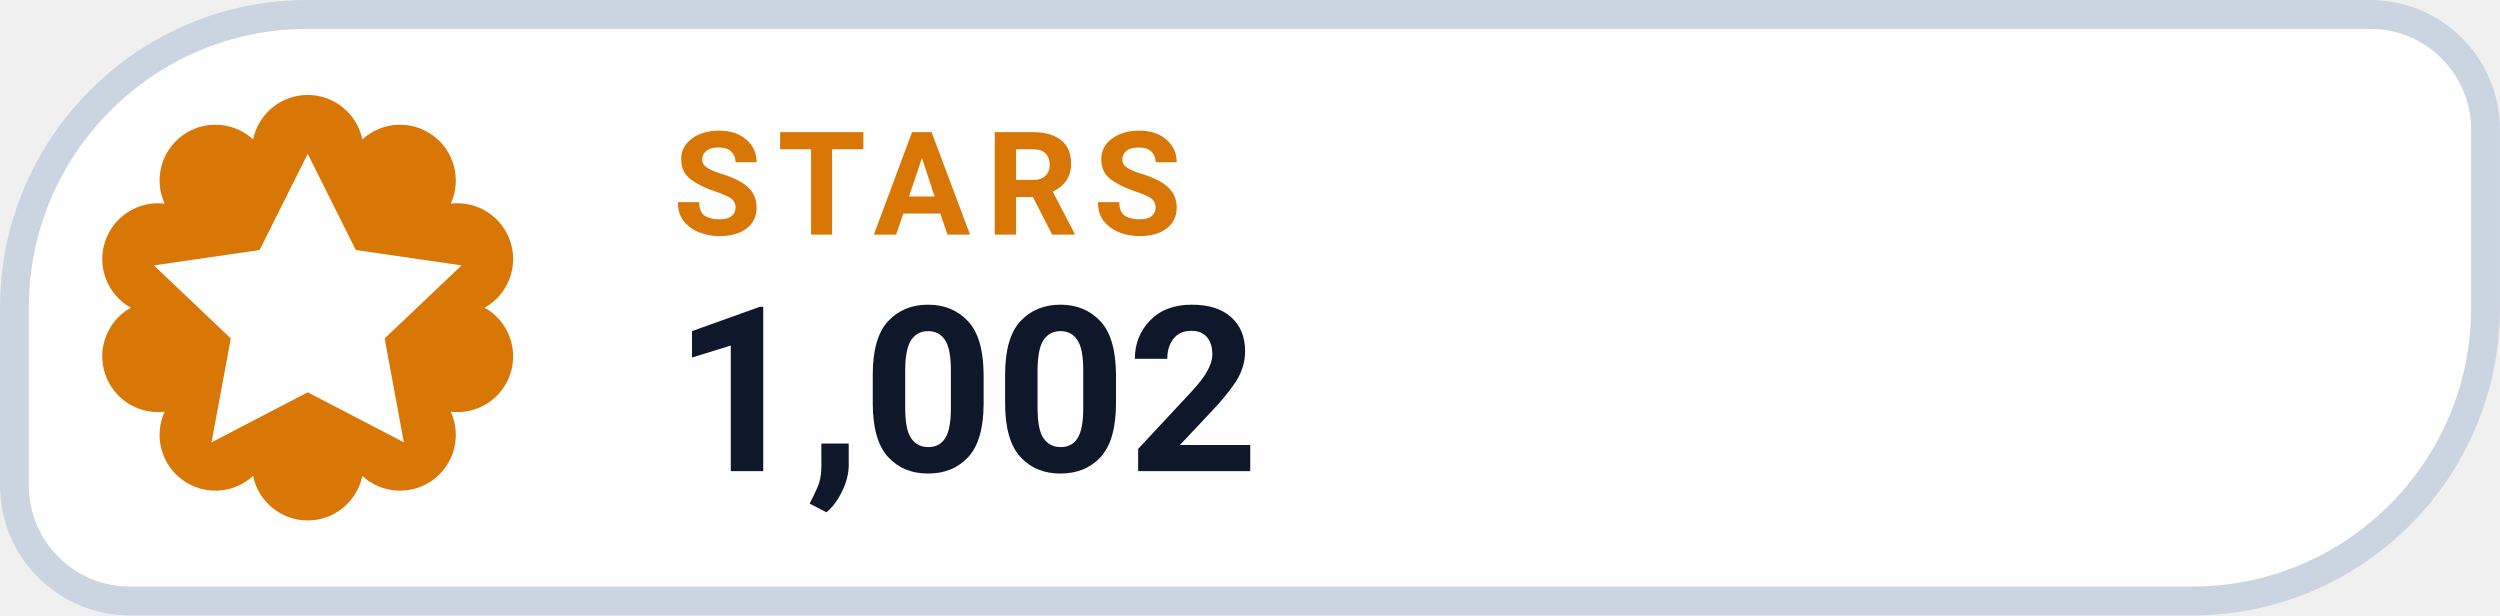
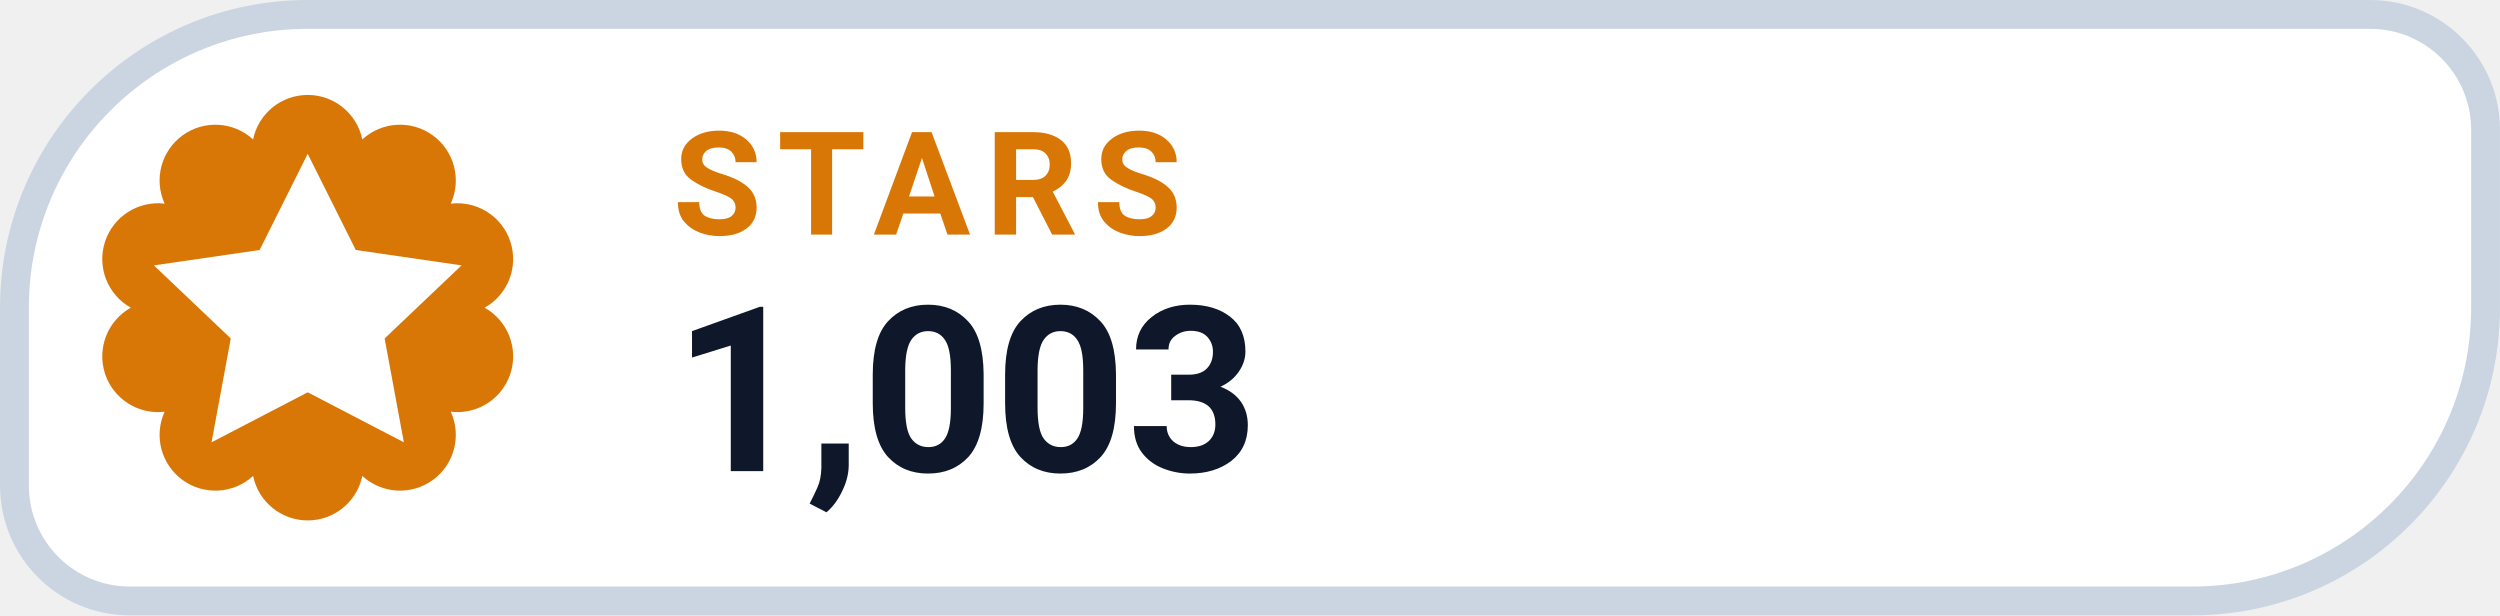
- <svg xmlns="http://www.w3.org/2000/svg" width="126" height="31.015" viewBox="0 0 130 32" role="img" aria-label="STARS 1,002">
+ <svg xmlns="http://www.w3.org/2000/svg" width="126" height="31.015" viewBox="0 0 130 32" role="img" aria-label="STARS 1,003">
  <path d="M 16.00 0.75 H 123.25 A 6.00 6.00 0 0 1 129.25 6.75 V 16.00 A 15.25 15.25 0 0 1 114.00 31.25 H 6.75 A 6.00 6.00 0 0 1 0.75 25.25 V 16.00 A 15.25 15.25 0 0 1 16.00 0.75 Z" fill="#FFFFFF" stroke="#CBD5E1" stroke-width="1.5" />
  <path d="M 13.16 7.25 A 2.90 2.90 0 0 1 18.84 7.25 A 2.90 2.90 0 0 1 23.44 10.59 A 2.90 2.90 0 0 1 25.20 16.00 A 2.90 2.90 0 0 1 23.44 21.41 A 2.90 2.90 0 0 1 18.84 24.75 A 2.90 2.90 0 0 1 13.16 24.75 A 2.90 2.90 0 0 1 8.56 21.41 A 2.90 2.90 0 0 1 6.80 16.00 A 2.90 2.90 0 0 1 8.56 10.59 A 2.90 2.90 0 0 1 13.16 7.25 Z" fill="#D97706" />
  <g transform="translate(16 16)" style="color:#FFFFFF;">
    <path d="M0 -8 l2.5 5 5.5 .8 -4 3.8 1 5.4 -5 -2.6 -5 2.6 1 -5.4 -4 -3.8 5.5 -.8 Z" fill="currentColor" />
  </g>
  <text x="35" y="12.2" fill="#D97706" font-family="-apple-system,BlinkMacSystemFont,'Segoe UI',Roboto,Helvetica,Arial,sans-serif" font-size="7.5" font-weight="700" letter-spacing=".8">STARS</text>
-   <text x="35" y="24.5" fill="#0F172A" font-family="-apple-system,BlinkMacSystemFont,'Segoe UI',Roboto,Helvetica,Arial,sans-serif" font-size="12" font-weight="750">1,002</text>
+   <text x="35" y="24.5" fill="#0F172A" font-family="-apple-system,BlinkMacSystemFont,'Segoe UI',Roboto,Helvetica,Arial,sans-serif" font-size="12" font-weight="750">1,003</text>
</svg>
